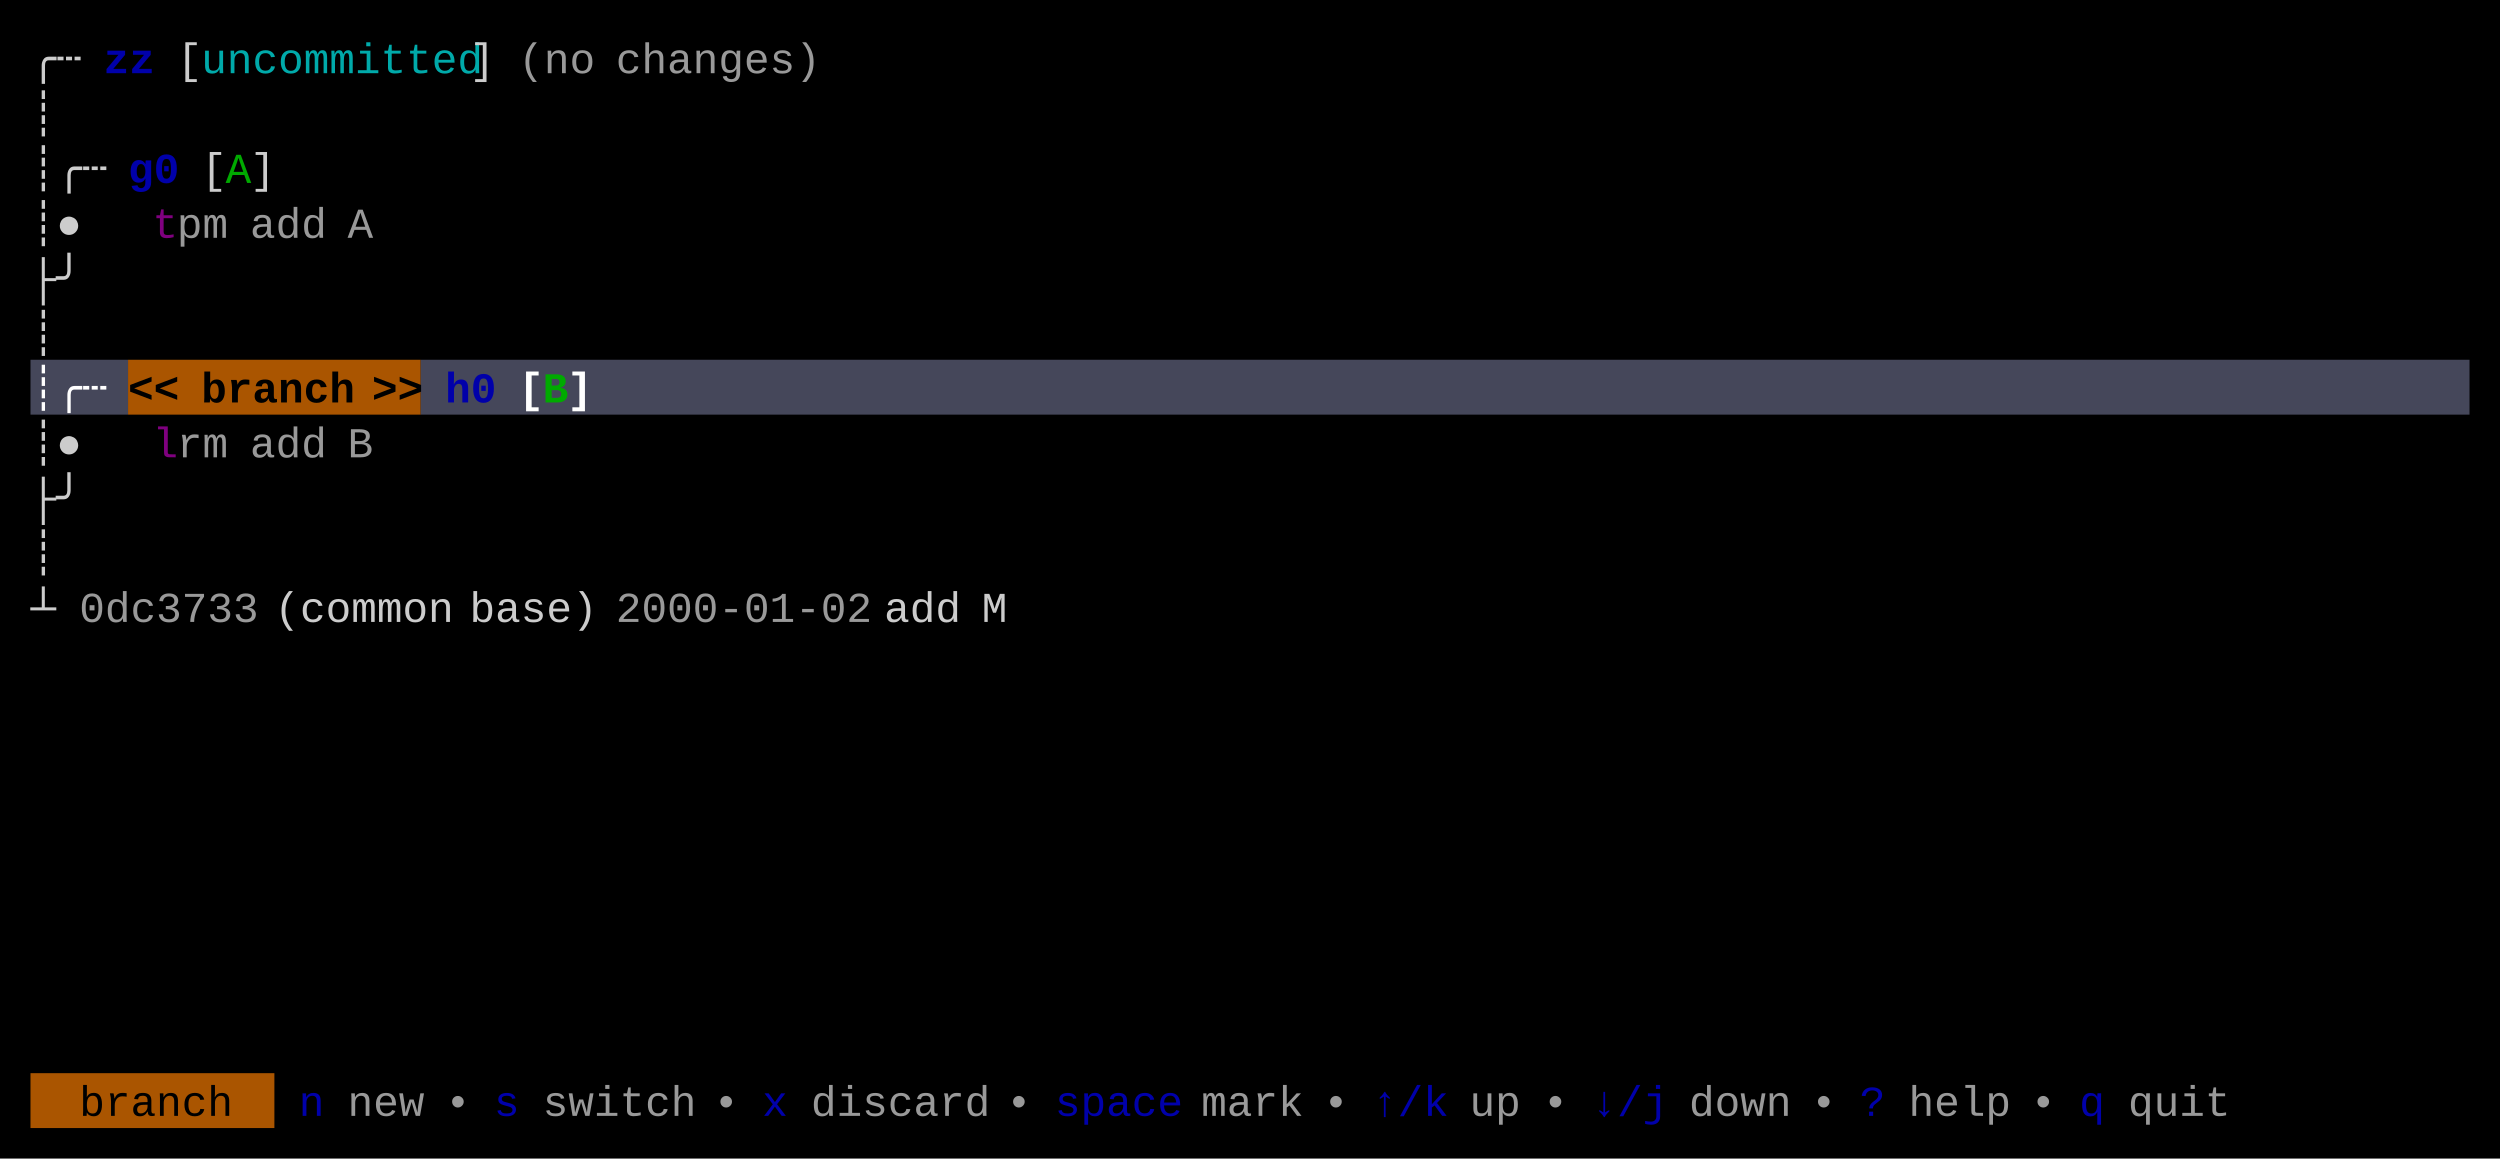
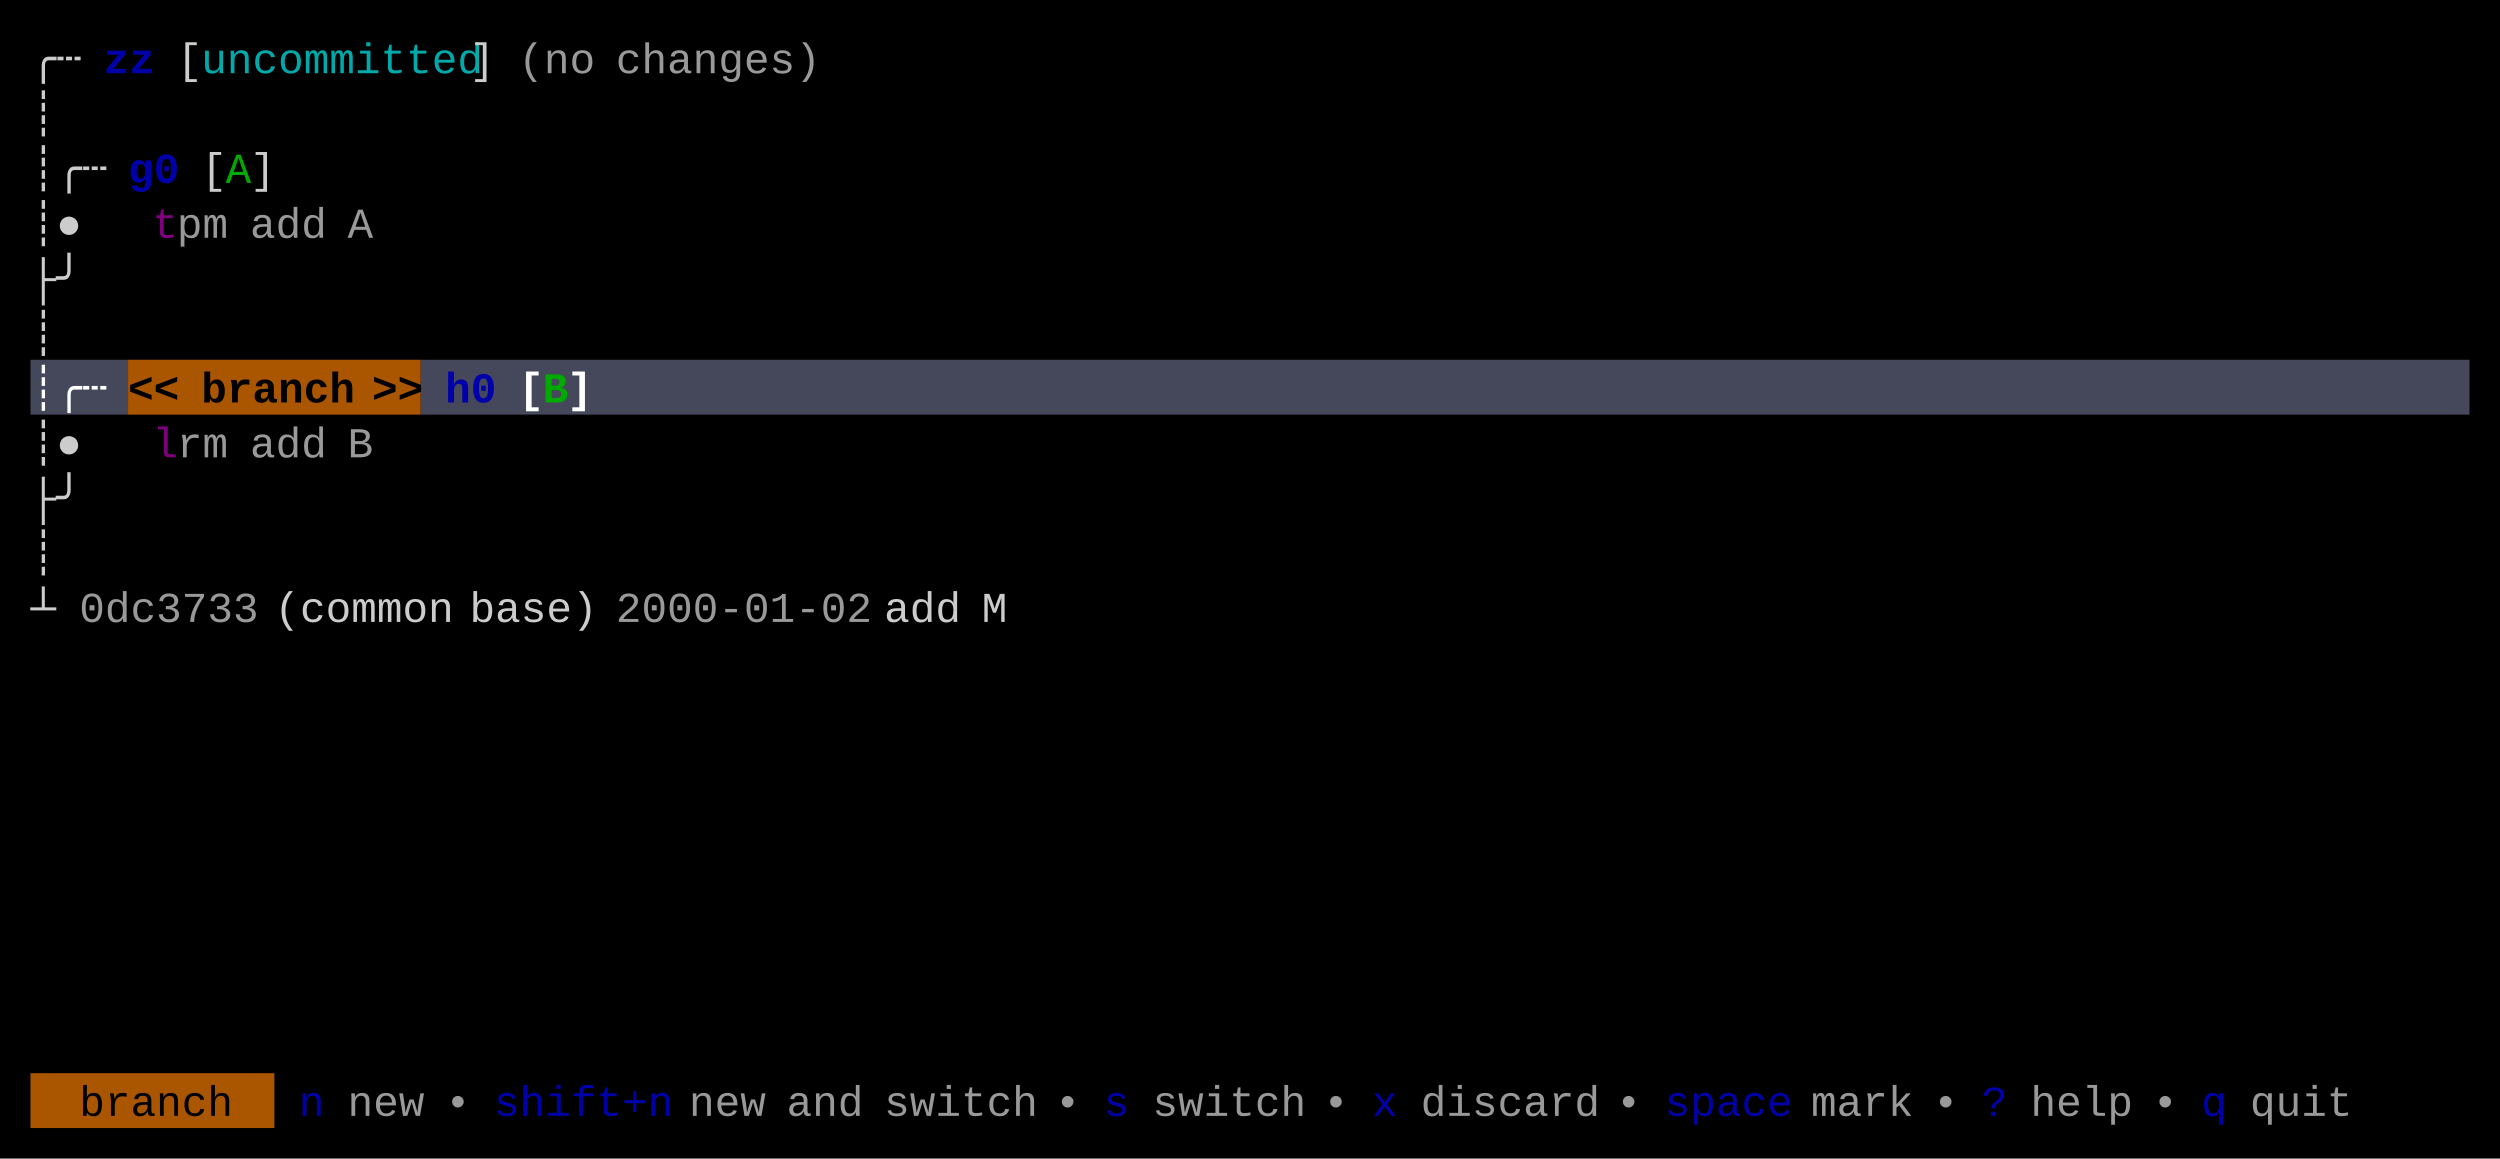
<svg xmlns="http://www.w3.org/2000/svg" width="820" height="380" viewBox="0 0 820 380">
  <rect x="0" y="0" width="820" height="380" fill="#000000" />
  <rect x="10" y="118" width="32" height="18" fill="#45475A" />
  <rect x="42" y="118" width="96" height="18" fill="#AA5500" />
  <rect x="138" y="118" width="672" height="18" fill="#45475A" />
  <rect x="10" y="352" width="80" height="18" fill="#AA5500" />
  <g font-family="Menlo, Monaco, 'Courier New', monospace" font-size="14" xml:space="preserve">
    <text x="10 18" y="24" style="fill:#CCCCCC;">╭┄</text>
    <text x="34 42" y="24" style="fill:#0000AA;font-weight:bold;">zz</text>
    <text x="58" y="24" style="fill:#CCCCCC;">[</text>
    <text x="66 74 82 90 98 106 114 122 130 138 146" y="24" style="fill:#00AAAA;">uncommitted</text>
    <text x="154" y="24" style="fill:#CCCCCC;">]</text>
    <text x="170 178 186" y="24" style="fill:#CCCCCC;opacity:0.75;">(no</text>
    <text x="202 210 218 226 234 242 250 258" y="24" style="fill:#CCCCCC;opacity:0.75;">changes)</text>
    <text x="10" y="42" style="fill:#CCCCCC;">┊</text>
    <text x="10 18 26" y="60" style="fill:#CCCCCC;">┊╭┄</text>
    <text x="42 50" y="60" style="fill:#0000AA;font-weight:bold;">g0</text>
    <text x="66" y="60" style="fill:#CCCCCC;">[</text>
    <text x="74" y="60" style="fill:#00AA00;">A</text>
    <text x="82" y="60" style="fill:#CCCCCC;">]</text>
    <text x="10 18" y="78" style="fill:#CCCCCC;">┊●</text>
    <text x="50" y="78" style="fill:#AA00AA;opacity:0.75;">t</text>
    <text x="58 66" y="78" style="fill:#CCCCCC;opacity:0.75;">pm</text>
    <text x="82 90 98" y="78" style="fill:#CCCCCC;opacity:0.75;">add</text>
    <text x="114" y="78" style="fill:#CCCCCC;opacity:0.75;">A</text>
    <text x="10 18" y="96" style="fill:#CCCCCC;">├╯</text>
    <text x="10" y="114" style="fill:#CCCCCC;">┊</text>
    <text x="10 18 26" y="132" style="fill:#FFFFFF;font-weight:bold;">┊╭┄</text>
    <text x="42 50" y="132" style="fill:#000000;font-weight:bold;">&lt;&lt;</text>
    <text x="66 74 82 90 98 106" y="132" style="fill:#000000;font-weight:bold;">branch</text>
    <text x="122 130" y="132" style="fill:#000000;font-weight:bold;">&gt;&gt;</text>
    <text x="146 154" y="132" style="fill:#0000AA;font-weight:bold;">h0</text>
    <text x="170" y="132" style="fill:#FFFFFF;font-weight:bold;">[</text>
    <text x="178" y="132" style="fill:#00AA00;font-weight:bold;">B</text>
    <text x="186" y="132" style="fill:#FFFFFF;font-weight:bold;">]</text>
    <text x="10 18" y="150" style="fill:#CCCCCC;">┊●</text>
    <text x="50" y="150" style="fill:#AA00AA;opacity:0.75;">l</text>
    <text x="58 66" y="150" style="fill:#CCCCCC;opacity:0.75;">rm</text>
    <text x="82 90 98" y="150" style="fill:#CCCCCC;opacity:0.75;">add</text>
    <text x="114" y="150" style="fill:#CCCCCC;opacity:0.75;">B</text>
    <text x="10 18" y="168" style="fill:#CCCCCC;">├╯</text>
    <text x="10" y="186" style="fill:#CCCCCC;">┊</text>
    <text x="10" y="204" style="fill:#CCCCCC;">┴</text>
    <text x="26 34 42 50 58 66 74" y="204" style="fill:#CCCCCC;opacity:0.75;">0dc3733</text>
    <text x="90 98 106 114 122 130 138" y="204" style="fill:#CCCCCC;">(common</text>
    <text x="154 162 170 178 186" y="204" style="fill:#CCCCCC;">base)</text>
    <text x="202 210 218 226 234 242 250 258 266 274" y="204" style="fill:#CCCCCC;opacity:0.75;">2000-01-02</text>
    <text x="290 298 306" y="204" style="fill:#CCCCCC;">add</text>
    <text x="322" y="204" style="fill:#CCCCCC;">M</text>
    <text x="26 34 42 50 58 66" y="366" style="fill:#000000;">branch</text>
    <text x="98" y="366" style="fill:#0000AA;">n</text>
    <text x="114 122 130" y="366" style="fill:#CCCCCC;opacity:0.75;">new</text>
    <text x="146" y="366" style="fill:#CCCCCC;opacity:0.75;">•</text>
-     <text x="162" y="366" style="fill:#0000AA;">s</text>
-     <text x="178 186 194 202 210 218" y="366" style="fill:#CCCCCC;opacity:0.75;">switch</text>
-     <text x="234" y="366" style="fill:#CCCCCC;opacity:0.75;">•</text>
-     <text x="250" y="366" style="fill:#0000AA;">x</text>
-     <text x="266 274 282 290 298 306 314" y="366" style="fill:#CCCCCC;opacity:0.75;">discard</text>
-     <text x="330" y="366" style="fill:#CCCCCC;opacity:0.75;">•</text>
-     <text x="346 354 362 370 378" y="366" style="fill:#0000AA;">space</text>
-     <text x="394 402 410 418" y="366" style="fill:#CCCCCC;opacity:0.75;">mark</text>
+     <text x="162 170 178 186 194 202 210" y="366" style="fill:#0000AA;">shift+n</text>
+     <text x="226 234 242" y="366" style="fill:#CCCCCC;opacity:0.75;">new</text>
+     <text x="258 266 274" y="366" style="fill:#CCCCCC;opacity:0.75;">and</text>
+     <text x="290 298 306 314 322 330" y="366" style="fill:#CCCCCC;opacity:0.75;">switch</text>
+     <text x="346" y="366" style="fill:#CCCCCC;opacity:0.75;">•</text>
+     <text x="362" y="366" style="fill:#0000AA;">s</text>
+     <text x="378 386 394 402 410 418" y="366" style="fill:#CCCCCC;opacity:0.75;">switch</text>
    <text x="434" y="366" style="fill:#CCCCCC;opacity:0.75;">•</text>
-     <text x="450 458 466" y="366" style="fill:#0000AA;">↑/k</text>
-     <text x="482 490" y="366" style="fill:#CCCCCC;opacity:0.75;">up</text>
-     <text x="506" y="366" style="fill:#CCCCCC;opacity:0.75;">•</text>
-     <text x="522 530 538" y="366" style="fill:#0000AA;">↓/j</text>
-     <text x="554 562 570 578" y="366" style="fill:#CCCCCC;opacity:0.75;">down</text>
-     <text x="594" y="366" style="fill:#CCCCCC;opacity:0.75;">•</text>
-     <text x="610" y="366" style="fill:#0000AA;">?</text>
-     <text x="626 634 642 650" y="366" style="fill:#CCCCCC;opacity:0.75;">help</text>
-     <text x="666" y="366" style="fill:#CCCCCC;opacity:0.75;">•</text>
-     <text x="682" y="366" style="fill:#0000AA;">q</text>
-     <text x="698 706 714 722" y="366" style="fill:#CCCCCC;opacity:0.75;">quit</text>
+     <text x="450" y="366" style="fill:#0000AA;">x</text>
+     <text x="466 474 482 490 498 506 514" y="366" style="fill:#CCCCCC;opacity:0.75;">discard</text>
+     <text x="530" y="366" style="fill:#CCCCCC;opacity:0.75;">•</text>
+     <text x="546 554 562 570 578" y="366" style="fill:#0000AA;">space</text>
+     <text x="594 602 610 618" y="366" style="fill:#CCCCCC;opacity:0.75;">mark</text>
+     <text x="634" y="366" style="fill:#CCCCCC;opacity:0.75;">•</text>
+     <text x="650" y="366" style="fill:#0000AA;">?</text>
+     <text x="666 674 682 690" y="366" style="fill:#CCCCCC;opacity:0.75;">help</text>
+     <text x="706" y="366" style="fill:#CCCCCC;opacity:0.75;">•</text>
+     <text x="722" y="366" style="fill:#0000AA;">q</text>
+     <text x="738 746 754 762" y="366" style="fill:#CCCCCC;opacity:0.75;">quit</text>
  </g>
</svg>
